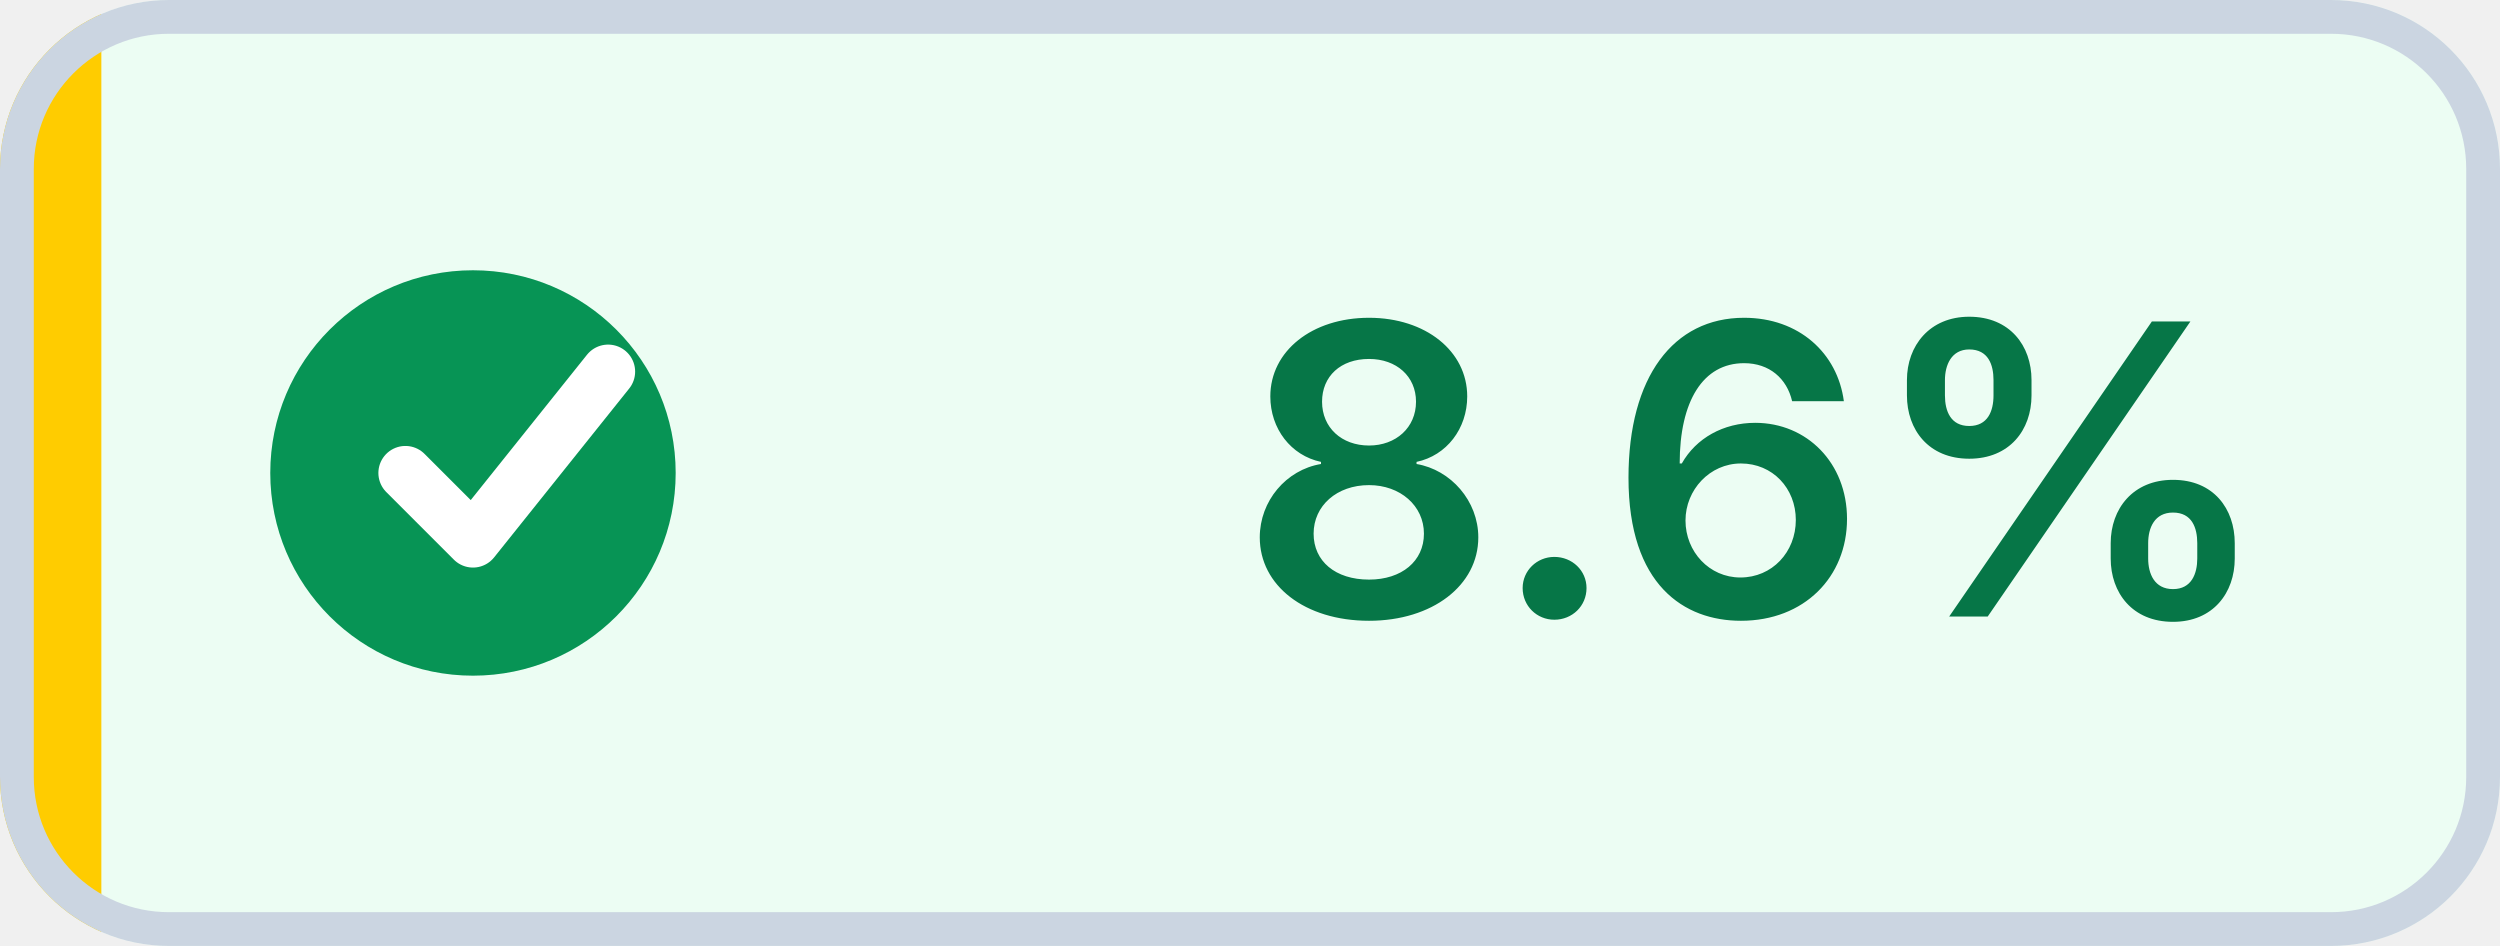
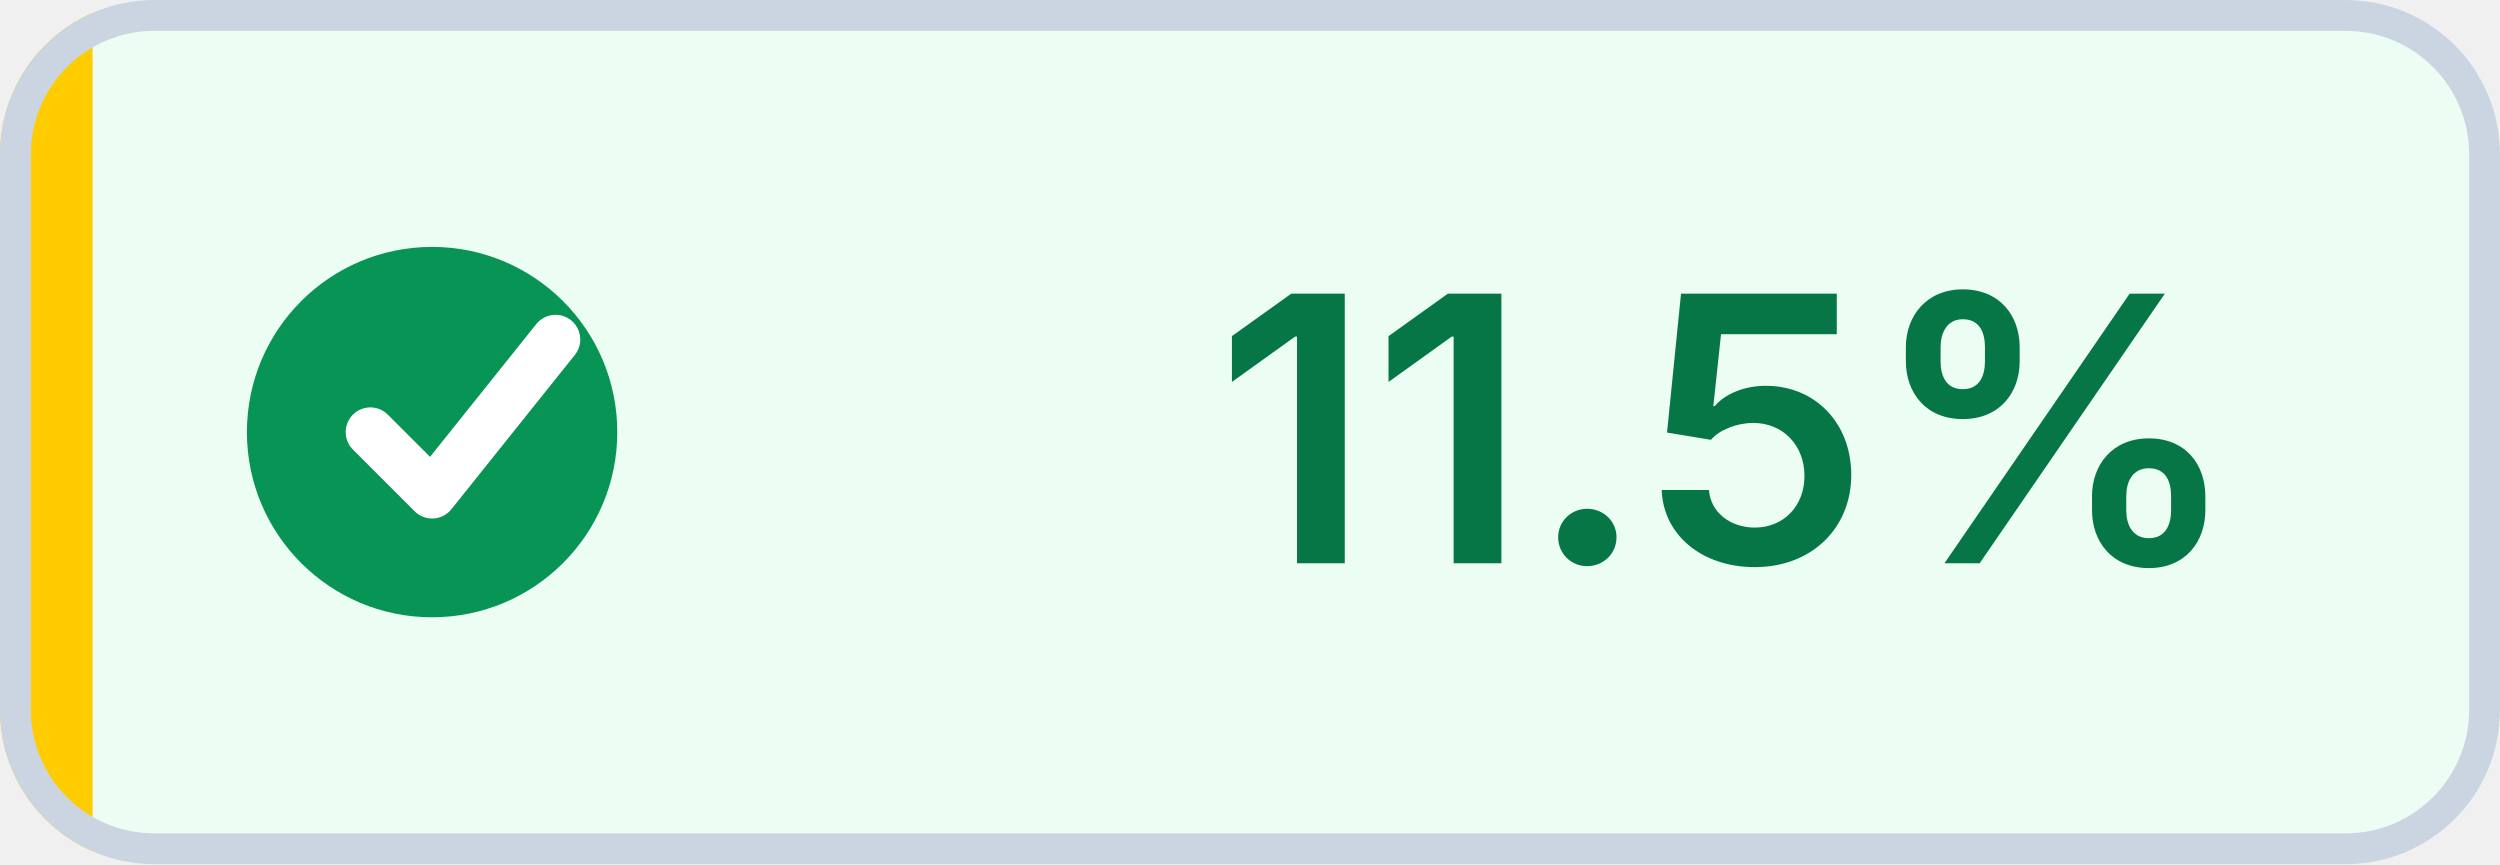
- <svg xmlns="http://www.w3.org/2000/svg" width="74" height="28" viewBox="0 0 74 28" role="img" aria-label="Coverage: 8.6% (target met)" shape-rendering="geometricPrecision" text-rendering="geometricPrecision">
+ <svg xmlns="http://www.w3.org/2000/svg" width="81" height="28" viewBox="0 0 81 28" role="img" aria-label="Coverage: 11.5% (target met)" shape-rendering="geometricPrecision" text-rendering="geometricPrecision">
  <defs>
    <clipPath id="badge-clip">
-       <rect width="74" height="28" rx="5" />
+       <rect width="81" height="28" rx="5" />
    </clipPath>
  </defs>
  <g clip-path="url(#badge-clip)">
-     <rect width="74" height="28" fill="#ECFDF3" />
+     <rect width="81" height="28" fill="#ECFDF3" />
    <rect width="3" height="28" fill="#FFCC00" />
  </g>
-   <rect x="0.5" y="0.5" width="73" height="27" rx="4.5" fill="none" stroke="#CBD5E1" />
+   <rect x="0.5" y="0.5" width="80" height="27" rx="4.5" fill="none" stroke="#CBD5E1" />
  <circle cx="14" cy="14" r="6" fill="#079455" />
  <path d="M 12 14 l2 2 4 -5" fill="none" stroke="#FFFFFF" stroke-width="1.6" stroke-linecap="round" stroke-linejoin="round" />
-   <text x="52" y="18.25" fill="#067647" text-anchor="middle" font-family="Inter,Segoe UI,Helvetica Neue,Arial,sans-serif" font-size="12" font-weight="600">8.6%</text>
+   <text x="56" y="18.25" fill="#067647" text-anchor="middle" font-family="Inter,Segoe UI,Helvetica Neue,Arial,sans-serif" font-size="12" font-weight="600">11.5%</text>
</svg>
